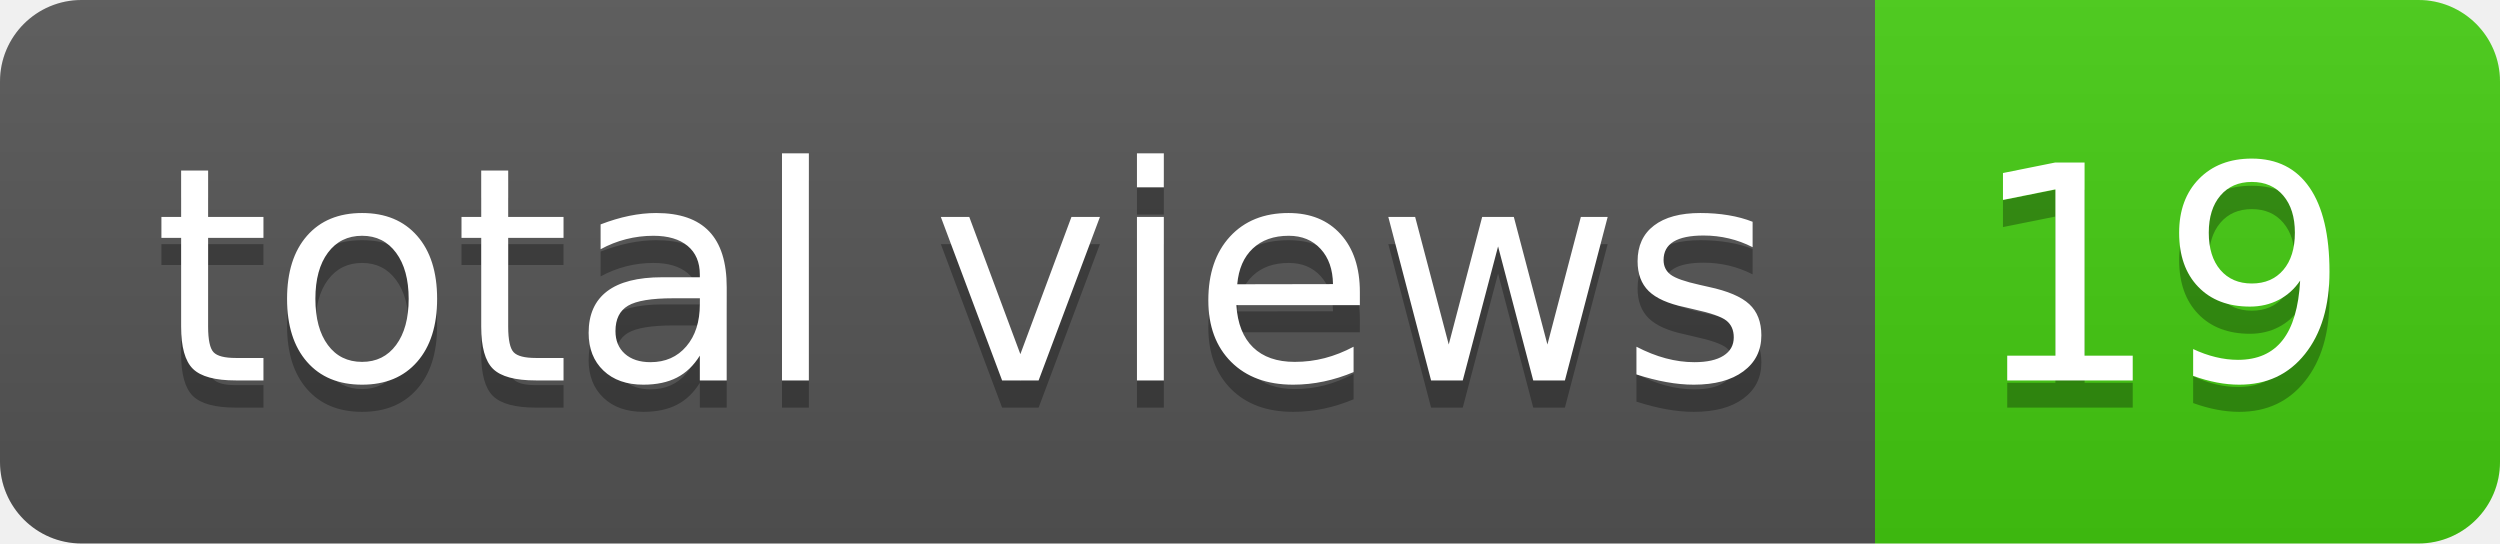
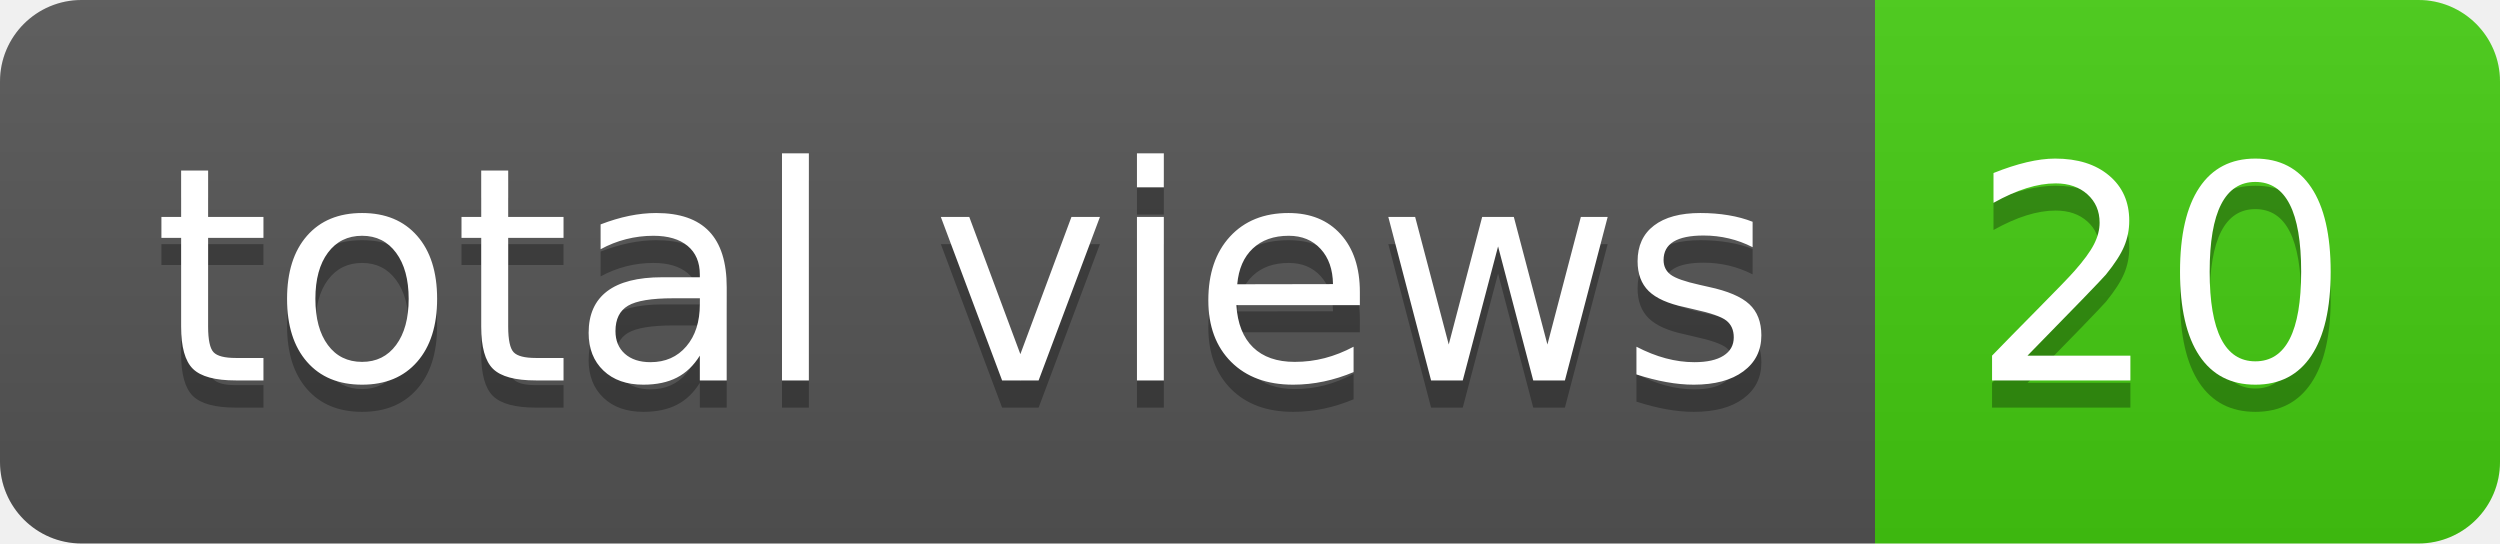
- <svg xmlns="http://www.w3.org/2000/svg" width="92" height="20" role="img" aria-label="total views: 19">
+ <svg xmlns="http://www.w3.org/2000/svg" width="92" height="20" role="img" aria-label="total views: 20">
  <linearGradient id="s" x2="0" y2="100%">
    <stop offset="0" stop-color="#bbb" stop-opacity=".1" />
    <stop offset="1" stop-opacity=".1" />
  </linearGradient>
  <clipPath id="r">
    <rect width="92" height="20" rx="3" fill="#fff" />
  </clipPath>
  <g clip-path="url(#r)">
    <rect width="69" height="20" fill="#555" />
    <rect x="69" width="23" height="20" fill="#4c1" />
    <rect width="92" height="20" fill="url(#s)" />
  </g>
  <g fill="#fff" text-anchor="middle" font-family="Verdana,Geneva,DejaVu Sans,sans-serif" text-rendering="geometricPrecision" font-size="110">
    <text aria-hidden="true" x="355" y="150" fill="#010101" fill-opacity=".3" transform="scale(.1)" textLength="590">total views</text>
    <text x="355" y="140" transform="scale(.1)" fill="#fff" textLength="590">total views</text>
-     <text aria-hidden="true" x="795" y="150" fill="#010101" fill-opacity=".3" transform="scale(.1)" textLength="130">19</text>
-     <text x="795" y="140" transform="scale(.1)" fill="#fff" textLength="130">19</text>
+     <text aria-hidden="true" x="795" y="150" fill="#010101" fill-opacity=".3" transform="scale(.1)" textLength="130">20</text>
+     <text x="795" y="140" transform="scale(.1)" fill="#fff" textLength="130">20</text>
  </g>
</svg>
